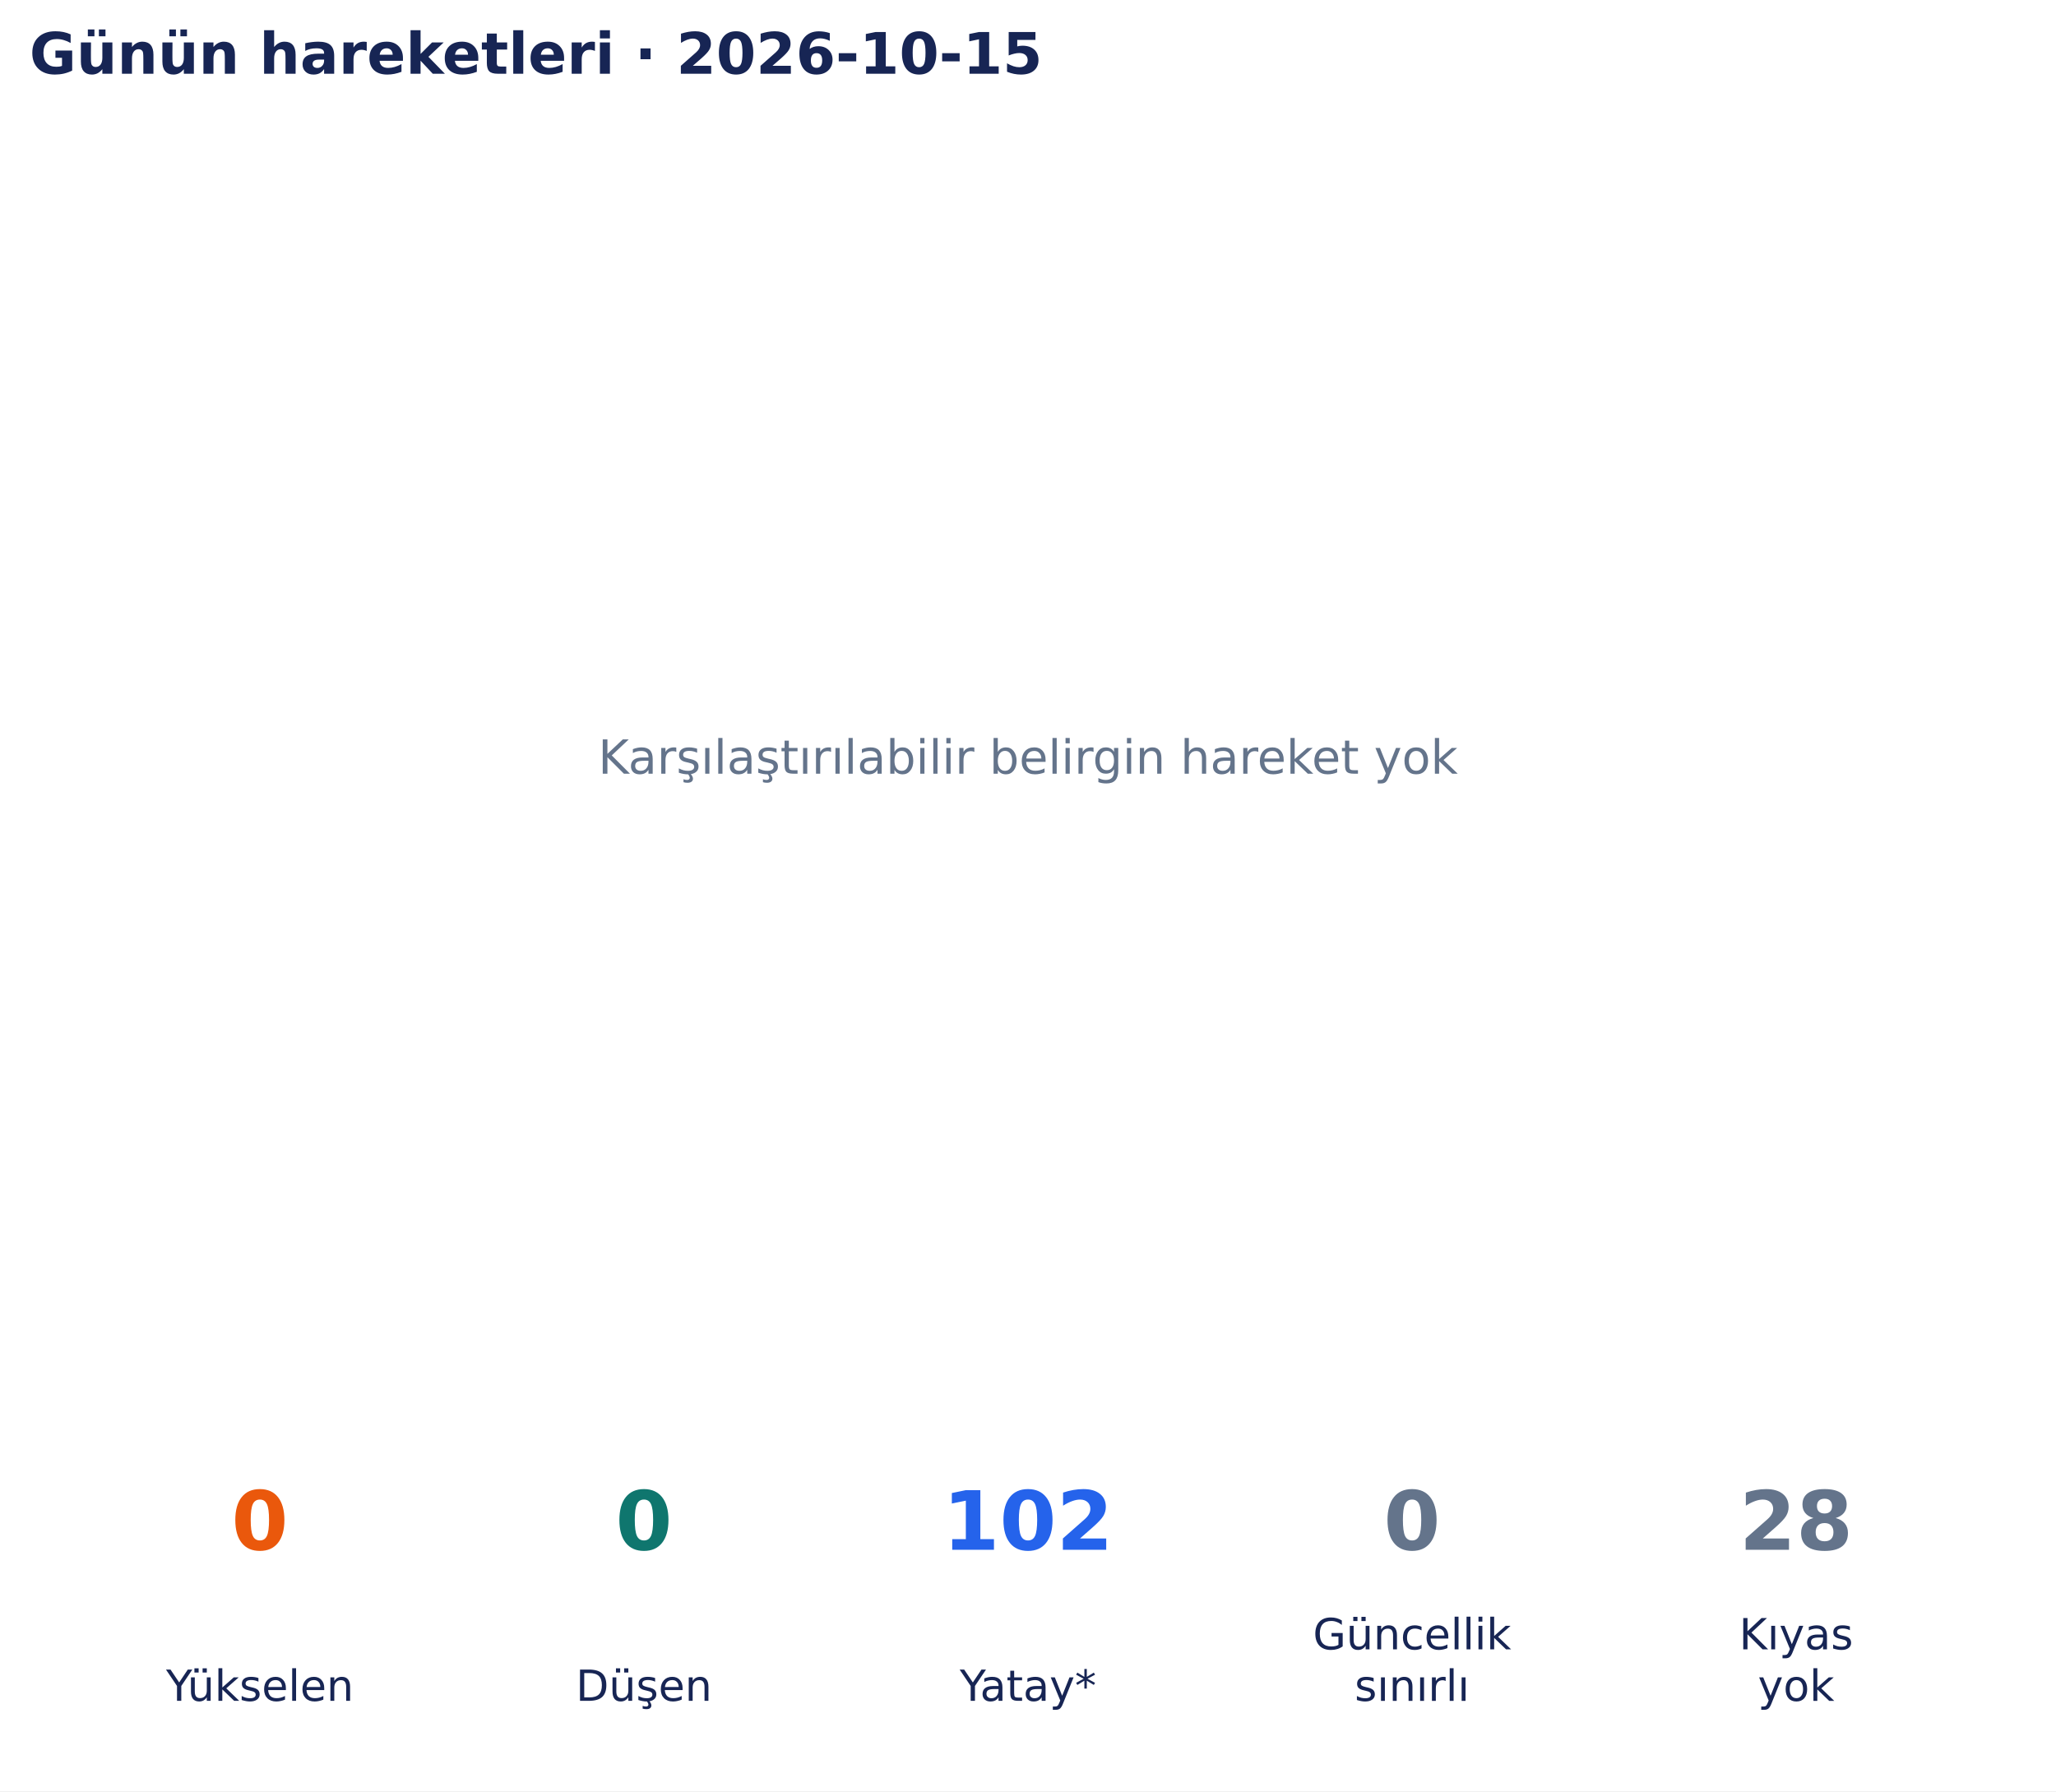
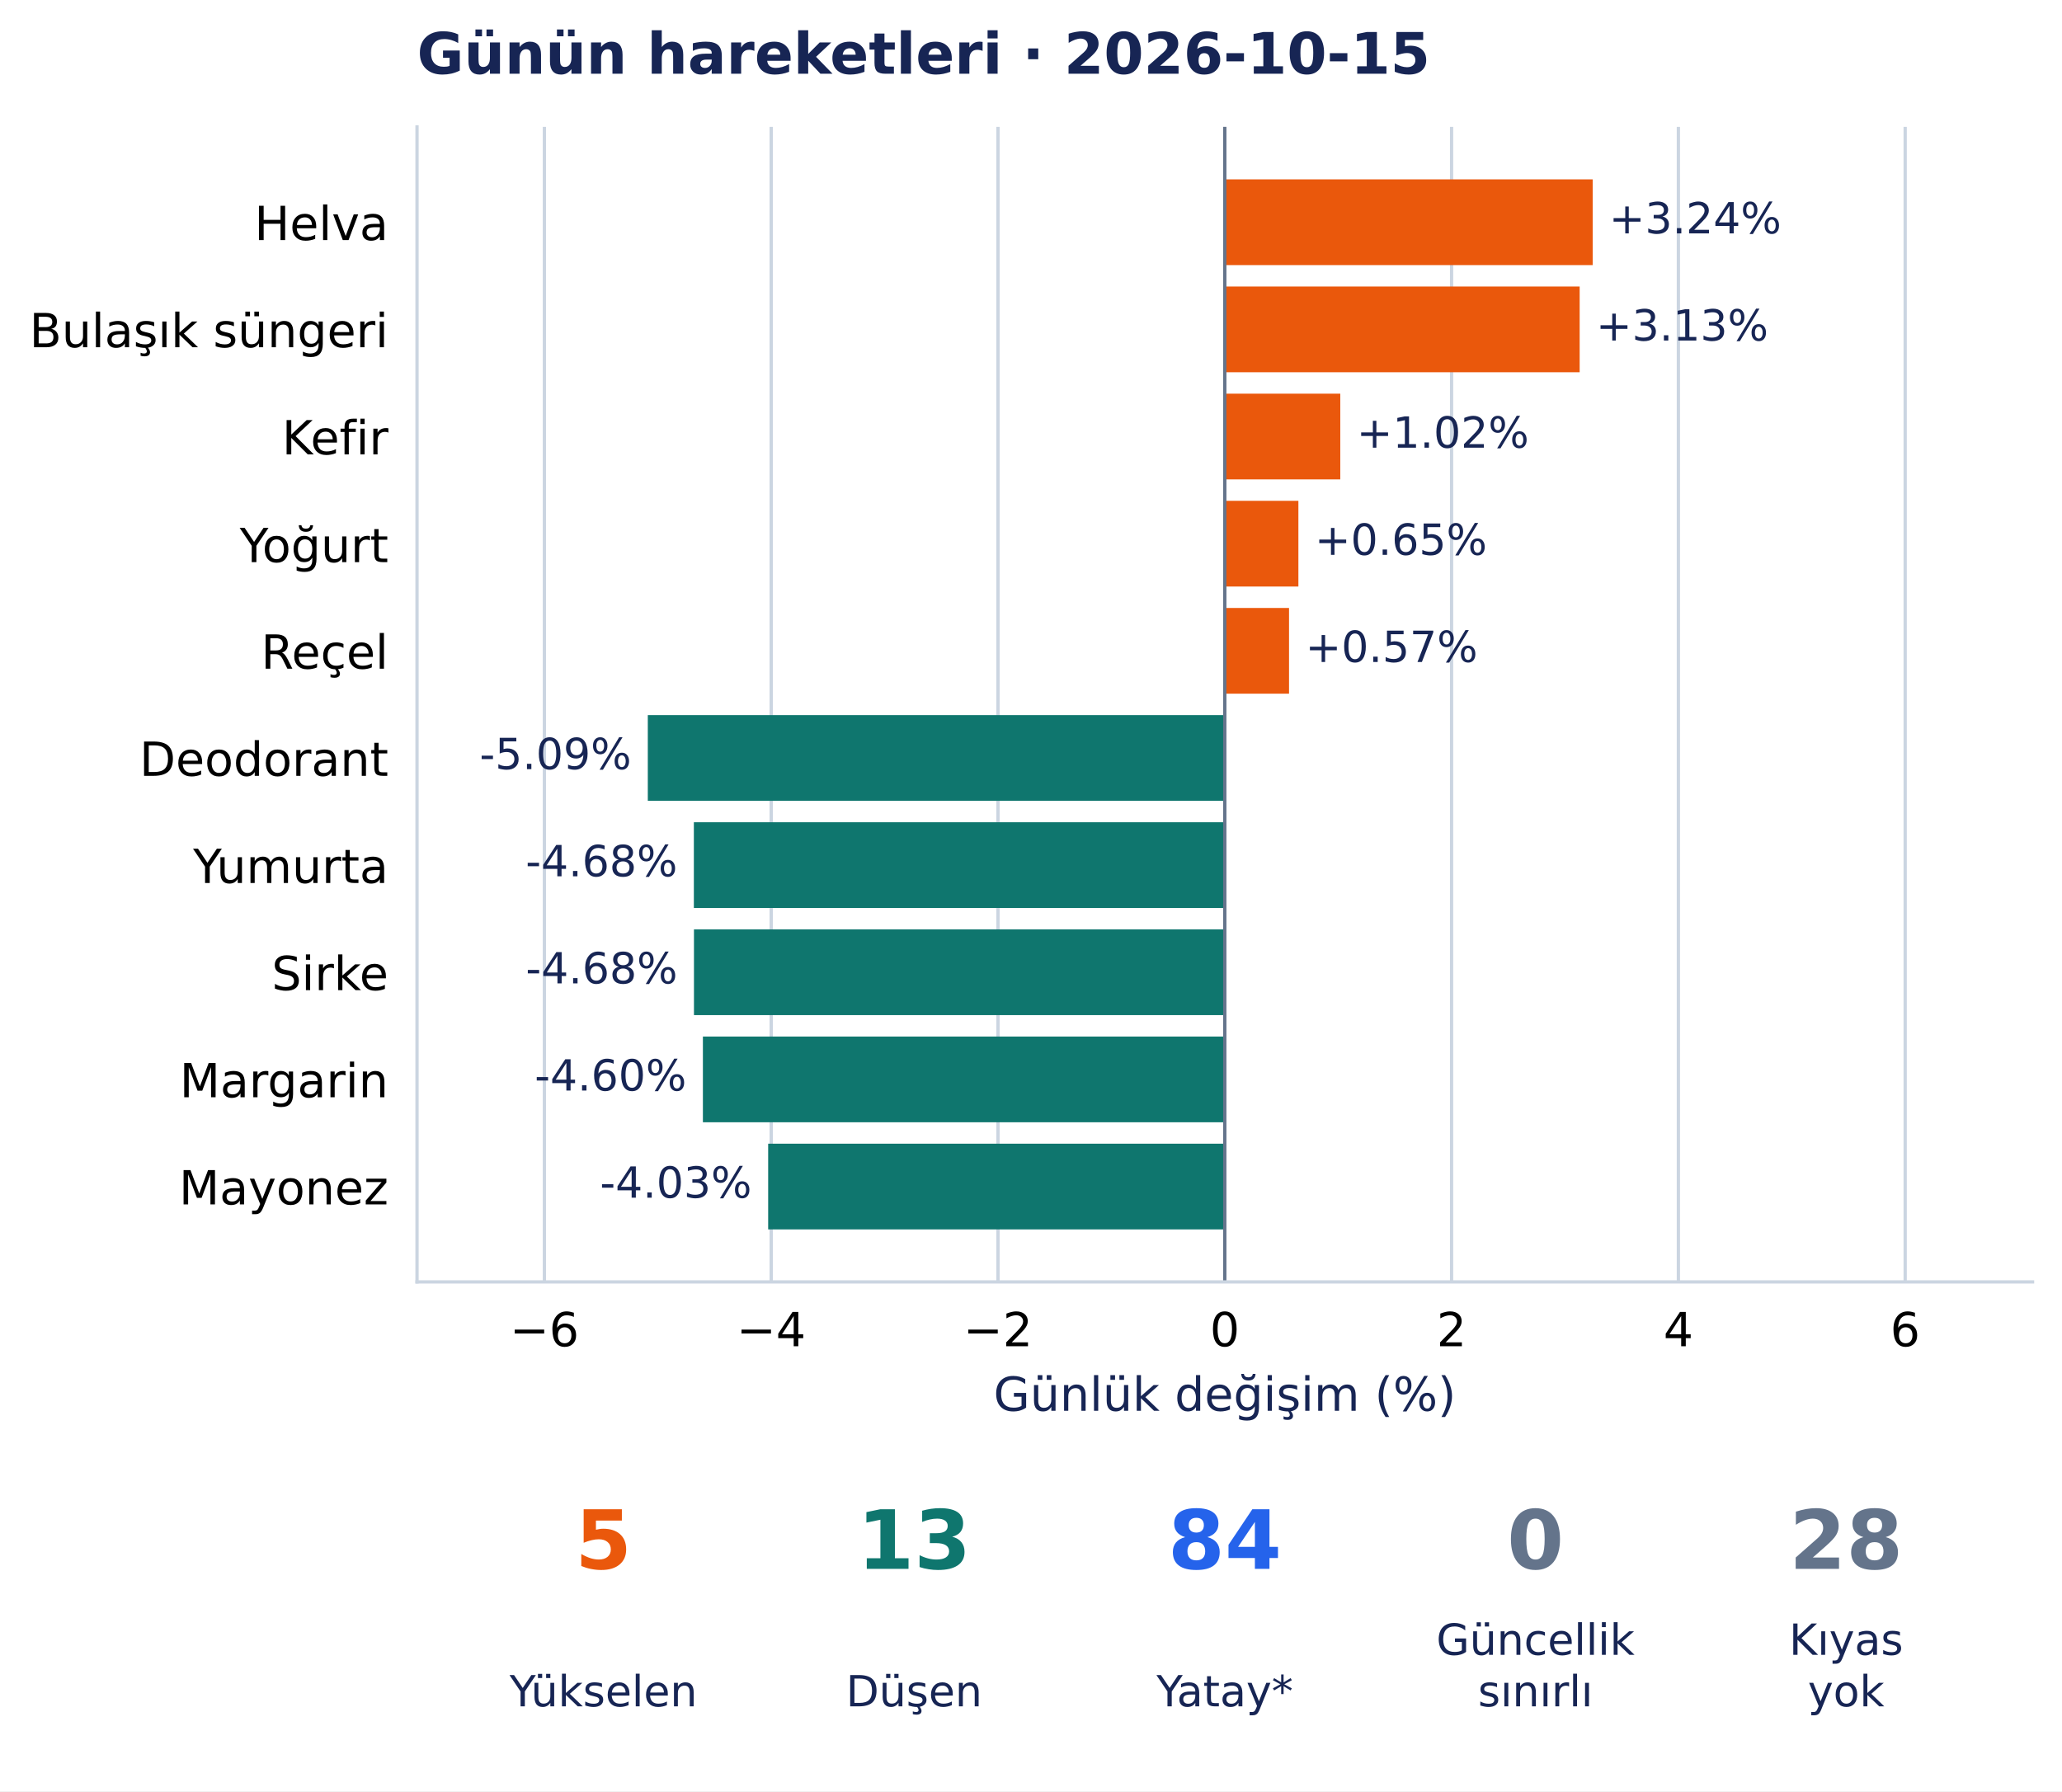
- <svg xmlns="http://www.w3.org/2000/svg" width="502.9pt" height="438.135pt" viewBox="0 0 502.9 438.135" version="1.1">
+ <svg xmlns="http://www.w3.org/2000/svg" width="504.286pt" height="438.135pt" viewBox="0 0 504.286 438.135" version="1.1">
  <defs>
    <style type="text/css">*{stroke-linejoin: round; stroke-linecap: butt}</style>
  </defs>
  <g id="figure_1">
    <g id="patch_1">
-       <path d="M 0 438.135 L 502.9 438.135 L 502.9 0 L 0 0 z " style="fill: #ffffff" />
+       <path d="M 0 438.135 L 504.286 438.135 L 504.286 0 L 0 0 z " style="fill: #ffffff" />
    </g>
    <g id="axes_1">
-       <g id="text_1">
-         <text style="font-size: 11.5px; font-family: 'DejaVu Sans', 'Bitstream Vera Sans', 'Computer Modern Sans Serif', 'Lucida Grande', 'Verdana', 'Geneva', 'Lucid', 'Arial', 'Helvetica', 'Avant Garde', sans-serif; text-anchor: middle; fill: #64748b" x="251.45" y="189.244" transform="rotate(-0 251.45 189.2442)">Karşılaştırılabilir belirgin hareket yok</text>
-       </g>
-       <g id="text_2">
-         <text style="font-weight: 700; font-size: 14px; font-family: 'DejaVu Sans', 'Bitstream Vera Sans', 'Computer Modern Sans Serif', 'Lucida Grande', 'Verdana', 'Geneva', 'Lucid', 'Arial', 'Helvetica', 'Avant Garde', sans-serif; text-anchor: start; fill: #172554" x="7.2" y="18.035" transform="rotate(-0 7.2 18.03469)">Günün hareketleri · 2026-10-15</text>
+       <g id="patch_2">
+         <path d="M 101.986 313.557 L 497.086 313.557 L 497.086 31.035 L 101.986 31.035 z " style="fill: #ffffff" />
+       </g>
+       <g id="matplotlib.axis_1">
+         <g id="xtick_1">
+           <g id="line2d_1">
+             <path d="M 133.139 313.557 L 133.139 31.035 " clip-path="url(#p9025337543)" style="fill: none; stroke: #cbd5e1; stroke-width: 0.8; stroke-linecap: square" />
+           </g>
+           <g id="line2d_2" />
+           <g id="text_1">
+             <text style="font-size: 11.5px; font-family: 'DejaVu Sans', 'Bitstream Vera Sans', 'Computer Modern Sans Serif', 'Lucida Grande', 'Verdana', 'Geneva', 'Lucid', 'Arial', 'Helvetica', 'Avant Garde', sans-serif; text-anchor: middle" x="133.139" y="329.294" transform="rotate(-0 133.1392 329.294)">−6</text>
+           </g>
+         </g>
+         <g id="xtick_2">
+           <g id="line2d_3">
+             <path d="M 188.605 313.557 L 188.605 31.035 " clip-path="url(#p9025337543)" style="fill: none; stroke: #cbd5e1; stroke-width: 0.8; stroke-linecap: square" />
+           </g>
+           <g id="line2d_4" />
+           <g id="text_2">
+             <text style="font-size: 11.5px; font-family: 'DejaVu Sans', 'Bitstream Vera Sans', 'Computer Modern Sans Serif', 'Lucida Grande', 'Verdana', 'Geneva', 'Lucid', 'Arial', 'Helvetica', 'Avant Garde', sans-serif; text-anchor: middle" x="188.605" y="329.294" transform="rotate(-0 188.6049 329.294)">−4</text>
+           </g>
+         </g>
+         <g id="xtick_3">
+           <g id="line2d_5">
+             <path d="M 244.071 313.557 L 244.071 31.035 " clip-path="url(#p9025337543)" style="fill: none; stroke: #cbd5e1; stroke-width: 0.8; stroke-linecap: square" />
+           </g>
+           <g id="line2d_6" />
+           <g id="text_3">
+             <text style="font-size: 11.5px; font-family: 'DejaVu Sans', 'Bitstream Vera Sans', 'Computer Modern Sans Serif', 'Lucida Grande', 'Verdana', 'Geneva', 'Lucid', 'Arial', 'Helvetica', 'Avant Garde', sans-serif; text-anchor: middle" x="244.071" y="329.294" transform="rotate(-0 244.0706 329.294)">−2</text>
+           </g>
+         </g>
+         <g id="xtick_4">
+           <g id="line2d_7">
+             <path d="M 299.536 313.557 L 299.536 31.035 " clip-path="url(#p9025337543)" style="fill: none; stroke: #cbd5e1; stroke-width: 0.8; stroke-linecap: square" />
+           </g>
+           <g id="line2d_8" />
+           <g id="text_4">
+             <text style="font-size: 11.5px; font-family: 'DejaVu Sans', 'Bitstream Vera Sans', 'Computer Modern Sans Serif', 'Lucida Grande', 'Verdana', 'Geneva', 'Lucid', 'Arial', 'Helvetica', 'Avant Garde', sans-serif; text-anchor: middle" x="299.536" y="329.294" transform="rotate(-0 299.5363 329.294)">0</text>
+           </g>
+         </g>
+         <g id="xtick_5">
+           <g id="line2d_9">
+             <path d="M 355.002 313.557 L 355.002 31.035 " clip-path="url(#p9025337543)" style="fill: none; stroke: #cbd5e1; stroke-width: 0.8; stroke-linecap: square" />
+           </g>
+           <g id="line2d_10" />
+           <g id="text_5">
+             <text style="font-size: 11.5px; font-family: 'DejaVu Sans', 'Bitstream Vera Sans', 'Computer Modern Sans Serif', 'Lucida Grande', 'Verdana', 'Geneva', 'Lucid', 'Arial', 'Helvetica', 'Avant Garde', sans-serif; text-anchor: middle" x="355.002" y="329.294" transform="rotate(-0 355.002 329.294)">2</text>
+           </g>
+         </g>
+         <g id="xtick_6">
+           <g id="line2d_11">
+             <path d="M 410.468 313.557 L 410.468 31.035 " clip-path="url(#p9025337543)" style="fill: none; stroke: #cbd5e1; stroke-width: 0.8; stroke-linecap: square" />
+           </g>
+           <g id="line2d_12" />
+           <g id="text_6">
+             <text style="font-size: 11.5px; font-family: 'DejaVu Sans', 'Bitstream Vera Sans', 'Computer Modern Sans Serif', 'Lucida Grande', 'Verdana', 'Geneva', 'Lucid', 'Arial', 'Helvetica', 'Avant Garde', sans-serif; text-anchor: middle" x="410.468" y="329.294" transform="rotate(-0 410.4677 329.294)">4</text>
+           </g>
+         </g>
+         <g id="xtick_7">
+           <g id="line2d_13">
+             <path d="M 465.933 313.557 L 465.933 31.035 " clip-path="url(#p9025337543)" style="fill: none; stroke: #cbd5e1; stroke-width: 0.8; stroke-linecap: square" />
+           </g>
+           <g id="line2d_14" />
+           <g id="text_7">
+             <text style="font-size: 11.5px; font-family: 'DejaVu Sans', 'Bitstream Vera Sans', 'Computer Modern Sans Serif', 'Lucida Grande', 'Verdana', 'Geneva', 'Lucid', 'Arial', 'Helvetica', 'Avant Garde', sans-serif; text-anchor: middle" x="465.933" y="329.294" transform="rotate(-0 465.9334 329.294)">6</text>
+           </g>
+         </g>
+         <g id="text_8">
+           <text style="font-size: 11.5px; font-family: 'DejaVu Sans', 'Bitstream Vera Sans', 'Computer Modern Sans Serif', 'Lucida Grande', 'Verdana', 'Geneva', 'Lucid', 'Arial', 'Helvetica', 'Avant Garde', sans-serif; text-anchor: middle; fill: #172554" x="299.536" y="345.086" transform="rotate(-0 299.5363 345.086)">Günlük değişim (%)</text>
+         </g>
+       </g>
+       <g id="matplotlib.axis_2">
+         <g id="ytick_1">
+           <g id="line2d_15" />
+           <g id="text_9">
+             <text style="font-size: 11.5px; font-family: 'DejaVu Sans', 'Bitstream Vera Sans', 'Computer Modern Sans Serif', 'Lucida Grande', 'Verdana', 'Geneva', 'Lucid', 'Arial', 'Helvetica', 'Avant Garde', sans-serif; text-anchor: end" x="94.986" y="58.729" transform="rotate(-0 94.98633 58.72889)">Helva</text>
+           </g>
+         </g>
+         <g id="ytick_2">
+           <g id="line2d_16" />
+           <g id="text_10">
+             <text style="font-size: 11.5px; font-family: 'DejaVu Sans', 'Bitstream Vera Sans', 'Computer Modern Sans Serif', 'Lucida Grande', 'Verdana', 'Geneva', 'Lucid', 'Arial', 'Helvetica', 'Avant Garde', sans-serif; text-anchor: end" x="94.986" y="84.937" transform="rotate(-0 94.98633 84.93687)">Bulaşık süngeri</text>
+           </g>
+         </g>
+         <g id="ytick_3">
+           <g id="line2d_17" />
+           <g id="text_11">
+             <text style="font-size: 11.5px; font-family: 'DejaVu Sans', 'Bitstream Vera Sans', 'Computer Modern Sans Serif', 'Lucida Grande', 'Verdana', 'Geneva', 'Lucid', 'Arial', 'Helvetica', 'Avant Garde', sans-serif; text-anchor: end" x="94.986" y="111.145" transform="rotate(-0 94.98633 111.1449)">Kefir</text>
+           </g>
+         </g>
+         <g id="ytick_4">
+           <g id="line2d_18" />
+           <g id="text_12">
+             <text style="font-size: 11.5px; font-family: 'DejaVu Sans', 'Bitstream Vera Sans', 'Computer Modern Sans Serif', 'Lucida Grande', 'Verdana', 'Geneva', 'Lucid', 'Arial', 'Helvetica', 'Avant Garde', sans-serif; text-anchor: end" x="94.986" y="137.498" transform="rotate(-0 94.98633 137.4984)">Yoğurt</text>
+           </g>
+         </g>
+         <g id="ytick_5">
+           <g id="line2d_19" />
+           <g id="text_13">
+             <text style="font-size: 11.5px; font-family: 'DejaVu Sans', 'Bitstream Vera Sans', 'Computer Modern Sans Serif', 'Lucida Grande', 'Verdana', 'Geneva', 'Lucid', 'Arial', 'Helvetica', 'Avant Garde', sans-serif; text-anchor: end" x="94.986" y="163.561" transform="rotate(-0 94.98633 163.5608)">Reçel</text>
+           </g>
+         </g>
+         <g id="ytick_6">
+           <g id="line2d_20" />
+           <g id="text_14">
+             <text style="font-size: 11.5px; font-family: 'DejaVu Sans', 'Bitstream Vera Sans', 'Computer Modern Sans Serif', 'Lucida Grande', 'Verdana', 'Geneva', 'Lucid', 'Arial', 'Helvetica', 'Avant Garde', sans-serif; text-anchor: end" x="94.986" y="189.769" transform="rotate(-0 94.98633 189.7688)">Deodorant</text>
+           </g>
+         </g>
+         <g id="ytick_7">
+           <g id="line2d_21" />
+           <g id="text_15">
+             <text style="font-size: 11.5px; font-family: 'DejaVu Sans', 'Bitstream Vera Sans', 'Computer Modern Sans Serif', 'Lucida Grande', 'Verdana', 'Geneva', 'Lucid', 'Arial', 'Helvetica', 'Avant Garde', sans-serif; text-anchor: end" x="94.986" y="215.976" transform="rotate(-0 94.98633 215.9763)">Yumurta</text>
+           </g>
+         </g>
+         <g id="ytick_8">
+           <g id="line2d_22" />
+           <g id="text_16">
+             <text style="font-size: 11.5px; font-family: 'DejaVu Sans', 'Bitstream Vera Sans', 'Computer Modern Sans Serif', 'Lucida Grande', 'Verdana', 'Geneva', 'Lucid', 'Arial', 'Helvetica', 'Avant Garde', sans-serif; text-anchor: end" x="94.986" y="242.185" transform="rotate(-0 94.98633 242.1847)">Sirke</text>
+           </g>
+         </g>
+         <g id="ytick_9">
+           <g id="line2d_23" />
+           <g id="text_17">
+             <text style="font-size: 11.5px; font-family: 'DejaVu Sans', 'Bitstream Vera Sans', 'Computer Modern Sans Serif', 'Lucida Grande', 'Verdana', 'Geneva', 'Lucid', 'Arial', 'Helvetica', 'Avant Garde', sans-serif; text-anchor: end" x="94.986" y="268.393" transform="rotate(-0 94.98633 268.3927)">Margarin</text>
+           </g>
+         </g>
+         <g id="ytick_10">
+           <g id="line2d_24" />
+           <g id="text_18">
+             <text style="font-size: 11.5px; font-family: 'DejaVu Sans', 'Bitstream Vera Sans', 'Computer Modern Sans Serif', 'Lucida Grande', 'Verdana', 'Geneva', 'Lucid', 'Arial', 'Helvetica', 'Avant Garde', sans-serif; text-anchor: end" x="94.986" y="294.6" transform="rotate(-0 94.98633 294.6003)">Mayonez</text>
+           </g>
+         </g>
+       </g>
+       <g id="patch_3">
+         <path d="M 299.536 43.877 L 389.507 43.877 L 389.507 64.843 L 299.536 64.843 z " clip-path="url(#p9025337543)" style="fill: #ea580c" />
+       </g>
+       <g id="patch_4">
+         <path d="M 299.536 70.085 L 386.323 70.085 L 386.323 91.051 L 299.536 91.051 z " clip-path="url(#p9025337543)" style="fill: #ea580c" />
+       </g>
+       <g id="patch_5">
+         <path d="M 299.536 96.293 L 327.781 96.293 L 327.781 117.259 L 299.536 117.259 z " clip-path="url(#p9025337543)" style="fill: #ea580c" />
+       </g>
+       <g id="patch_6">
+         <path d="M 299.536 122.501 L 317.537 122.501 L 317.537 143.467 L 299.536 143.467 z " clip-path="url(#p9025337543)" style="fill: #ea580c" />
+       </g>
+       <g id="patch_7">
+         <path d="M 299.536 148.709 L 315.248 148.709 L 315.248 169.675 L 299.536 169.675 z " clip-path="url(#p9025337543)" style="fill: #ea580c" />
+       </g>
+       <g id="patch_8">
+         <path d="M 299.536 174.916 L 158.429 174.916 L 158.429 195.883 L 299.536 195.883 z " clip-path="url(#p9025337543)" style="fill: #0f766e" />
+       </g>
+       <g id="patch_9">
+         <path d="M 299.536 201.124 L 169.691 201.124 L 169.691 222.091 L 299.536 222.091 z " clip-path="url(#p9025337543)" style="fill: #0f766e" />
+       </g>
+       <g id="patch_10">
+         <path d="M 299.536 227.332 L 169.716 227.332 L 169.716 248.299 L 299.536 248.299 z " clip-path="url(#p9025337543)" style="fill: #0f766e" />
+       </g>
+       <g id="patch_11">
+         <path d="M 299.536 253.54 L 171.902 253.54 L 171.902 274.507 L 299.536 274.507 z " clip-path="url(#p9025337543)" style="fill: #0f766e" />
+       </g>
+       <g id="patch_12">
+         <path d="M 299.536 279.748 L 187.863 279.748 L 187.863 300.715 L 299.536 300.715 z " clip-path="url(#p9025337543)" style="fill: #0f766e" />
+       </g>
+       <g id="line2d_25">
+         <path d="M 299.536 313.557 L 299.536 31.035 " clip-path="url(#p9025337543)" style="fill: none; stroke: #64748b; stroke-width: 0.8; stroke-linecap: square" />
+       </g>
+       <g id="patch_13">
+         <path d="M 101.986 313.557 L 101.986 31.035 " style="fill: none; stroke: #cbd5e1; stroke-width: 0.8; stroke-linejoin: miter; stroke-linecap: square" />
+       </g>
+       <g id="patch_14">
+         <path d="M 101.986 313.557 L 497.086 313.557 " style="fill: none; stroke: #cbd5e1; stroke-width: 0.8; stroke-linejoin: miter; stroke-linecap: square" />
+       </g>
+       <g id="text_19">
+         <text style="font-size: 10.5px; font-family: 'DejaVu Sans', 'Bitstream Vera Sans', 'Computer Modern Sans Serif', 'Lucida Grande', 'Verdana', 'Geneva', 'Lucid', 'Arial', 'Helvetica', 'Avant Garde', sans-serif; text-anchor: start; fill: #172554" x="393.507" y="57.087" transform="rotate(-0 393.5066 57.08733)">+3.24%</text>
+       </g>
+       <g id="text_20">
+         <text style="font-size: 10.5px; font-family: 'DejaVu Sans', 'Bitstream Vera Sans', 'Computer Modern Sans Serif', 'Lucida Grande', 'Verdana', 'Geneva', 'Lucid', 'Arial', 'Helvetica', 'Avant Garde', sans-serif; text-anchor: start; fill: #172554" x="390.323" y="83.295" transform="rotate(-0 390.3228 83.29531)">+3.13%</text>
+       </g>
+       <g id="text_21">
+         <text style="font-size: 10.5px; font-family: 'DejaVu Sans', 'Bitstream Vera Sans', 'Computer Modern Sans Serif', 'Lucida Grande', 'Verdana', 'Geneva', 'Lucid', 'Arial', 'Helvetica', 'Avant Garde', sans-serif; text-anchor: start; fill: #172554" x="331.781" y="109.503" transform="rotate(-0 331.7805 109.5033)">+1.02%</text>
+       </g>
+       <g id="text_22">
+         <text style="font-size: 10.5px; font-family: 'DejaVu Sans', 'Bitstream Vera Sans', 'Computer Modern Sans Serif', 'Lucida Grande', 'Verdana', 'Geneva', 'Lucid', 'Arial', 'Helvetica', 'Avant Garde', sans-serif; text-anchor: start; fill: #172554" x="321.537" y="135.711" transform="rotate(-0 321.5366 135.7113)">+0.65%</text>
+       </g>
+       <g id="text_23">
+         <text style="font-size: 10.5px; font-family: 'DejaVu Sans', 'Bitstream Vera Sans', 'Computer Modern Sans Serif', 'Lucida Grande', 'Verdana', 'Geneva', 'Lucid', 'Arial', 'Helvetica', 'Avant Garde', sans-serif; text-anchor: start; fill: #172554" x="319.248" y="161.919" transform="rotate(-0 319.2483 161.9192)">+0.57%</text>
+       </g>
+       <g id="text_24">
+         <text style="font-size: 10.5px; font-family: 'DejaVu Sans', 'Bitstream Vera Sans', 'Computer Modern Sans Serif', 'Lucida Grande', 'Verdana', 'Geneva', 'Lucid', 'Arial', 'Helvetica', 'Avant Garde', sans-serif; text-anchor: end; fill: #172554" x="154.429" y="188.127" transform="rotate(-0 154.4292 188.1272)">-5.09%</text>
+       </g>
+       <g id="text_25">
+         <text style="font-size: 10.5px; font-family: 'DejaVu Sans', 'Bitstream Vera Sans', 'Computer Modern Sans Serif', 'Lucida Grande', 'Verdana', 'Geneva', 'Lucid', 'Arial', 'Helvetica', 'Avant Garde', sans-serif; text-anchor: end; fill: #172554" x="165.691" y="214.335" transform="rotate(-0 165.6907 214.3352)">-4.68%</text>
+       </g>
+       <g id="text_26">
+         <text style="font-size: 10.5px; font-family: 'DejaVu Sans', 'Bitstream Vera Sans', 'Computer Modern Sans Serif', 'Lucida Grande', 'Verdana', 'Geneva', 'Lucid', 'Arial', 'Helvetica', 'Avant Garde', sans-serif; text-anchor: end; fill: #172554" x="165.716" y="240.543" transform="rotate(-0 165.716 240.5432)">-4.68%</text>
+       </g>
+       <g id="text_27">
+         <text style="font-size: 10.5px; font-family: 'DejaVu Sans', 'Bitstream Vera Sans', 'Computer Modern Sans Serif', 'Lucida Grande', 'Verdana', 'Geneva', 'Lucid', 'Arial', 'Helvetica', 'Avant Garde', sans-serif; text-anchor: end; fill: #172554" x="167.902" y="266.751" transform="rotate(-0 167.9019 266.7512)">-4.60%</text>
+       </g>
+       <g id="text_28">
+         <text style="font-size: 10.5px; font-family: 'DejaVu Sans', 'Bitstream Vera Sans', 'Computer Modern Sans Serif', 'Lucida Grande', 'Verdana', 'Geneva', 'Lucid', 'Arial', 'Helvetica', 'Avant Garde', sans-serif; text-anchor: end; fill: #172554" x="183.863" y="292.959" transform="rotate(-0 183.8633 292.9591)">-4.03%</text>
+       </g>
+       <g id="text_29">
+         <text style="font-weight: 700; font-size: 14px; font-family: 'DejaVu Sans', 'Bitstream Vera Sans', 'Computer Modern Sans Serif', 'Lucida Grande', 'Verdana', 'Geneva', 'Lucid', 'Arial', 'Helvetica', 'Avant Garde', sans-serif; text-anchor: start; fill: #172554" x="101.986" y="18.035" transform="rotate(-0 101.9863 18.03469)">Günün hareketleri · 2026-10-15</text>
      </g>
    </g>
    <g id="axes_2">
-       <g id="text_3">
-         <text style="font-weight: 700; font-size: 20px; font-family: 'DejaVu Sans', 'Bitstream Vera Sans', 'Computer Modern Sans Serif', 'Lucida Grande', 'Verdana', 'Geneva', 'Lucid', 'Arial', 'Helvetica', 'Avant Garde', sans-serif; text-anchor: middle; fill: #ea580c" x="63.565" y="379.078" transform="rotate(-0 63.56538 379.0782)">0</text>
-       </g>
-       <g id="text_4">
-         <text style="font-size: 10.5px; font-family: 'DejaVu Sans', 'Bitstream Vera Sans', 'Computer Modern Sans Serif', 'Lucida Grande', 'Verdana', 'Geneva', 'Lucid', 'Arial', 'Helvetica', 'Avant Garde', sans-serif; text-anchor: middle; fill: #172554" x="63.565" y="416.033" transform="rotate(-0 63.56538 416.0334)">Yükselen</text>
-       </g>
-       <g id="text_5">
-         <text style="font-weight: 700; font-size: 20px; font-family: 'DejaVu Sans', 'Bitstream Vera Sans', 'Computer Modern Sans Serif', 'Lucida Grande', 'Verdana', 'Geneva', 'Lucid', 'Arial', 'Helvetica', 'Avant Garde', sans-serif; text-anchor: middle; fill: #0f766e" x="157.508" y="379.078" transform="rotate(-0 157.5077 379.0782)">0</text>
-       </g>
-       <g id="text_6">
-         <text style="font-size: 10.5px; font-family: 'DejaVu Sans', 'Bitstream Vera Sans', 'Computer Modern Sans Serif', 'Lucida Grande', 'Verdana', 'Geneva', 'Lucid', 'Arial', 'Helvetica', 'Avant Garde', sans-serif; text-anchor: middle; fill: #172554" x="157.508" y="416.033" transform="rotate(-0 157.5077 416.0334)">Düşen</text>
-       </g>
-       <g id="text_7">
-         <text style="font-weight: 700; font-size: 20px; font-family: 'DejaVu Sans', 'Bitstream Vera Sans', 'Computer Modern Sans Serif', 'Lucida Grande', 'Verdana', 'Geneva', 'Lucid', 'Arial', 'Helvetica', 'Avant Garde', sans-serif; text-anchor: middle; fill: #2563eb" x="251.45" y="379.078" transform="rotate(-0 251.45 379.0782)">102</text>
-       </g>
-       <g id="text_8">
-         <text style="font-size: 10.5px; font-family: 'DejaVu Sans', 'Bitstream Vera Sans', 'Computer Modern Sans Serif', 'Lucida Grande', 'Verdana', 'Geneva', 'Lucid', 'Arial', 'Helvetica', 'Avant Garde', sans-serif; text-anchor: middle; fill: #172554" x="251.45" y="416.033" transform="rotate(-0 251.45 416.0334)">Yatay*</text>
-       </g>
-       <g id="text_9">
-         <text style="font-weight: 700; font-size: 20px; font-family: 'DejaVu Sans', 'Bitstream Vera Sans', 'Computer Modern Sans Serif', 'Lucida Grande', 'Verdana', 'Geneva', 'Lucid', 'Arial', 'Helvetica', 'Avant Garde', sans-serif; text-anchor: middle; fill: #64748b" x="345.392" y="379.078" transform="rotate(-0 345.3923 379.0782)">0</text>
-       </g>
-       <g id="text_10">
-         <text style="font-size: 10.5px; font-family: 'DejaVu Sans', 'Bitstream Vera Sans', 'Computer Modern Sans Serif', 'Lucida Grande', 'Verdana', 'Geneva', 'Lucid', 'Arial', 'Helvetica', 'Avant Garde', sans-serif; fill: #172554" transform="translate(321.1373 403.4305)">Güncellik</text>
-         <text style="font-size: 10.5px; font-family: 'DejaVu Sans', 'Bitstream Vera Sans', 'Computer Modern Sans Serif', 'Lucida Grande', 'Verdana', 'Geneva', 'Lucid', 'Arial', 'Helvetica', 'Avant Garde', sans-serif; fill: #172554" transform="translate(331.3379 416.0334)">sınırlı</text>
-       </g>
-       <g id="text_11">
-         <text style="font-weight: 700; font-size: 20px; font-family: 'DejaVu Sans', 'Bitstream Vera Sans', 'Computer Modern Sans Serif', 'Lucida Grande', 'Verdana', 'Geneva', 'Lucid', 'Arial', 'Helvetica', 'Avant Garde', sans-serif; text-anchor: middle; fill: #64748b" x="439.335" y="379.078" transform="rotate(-0 439.3346 379.0782)">28</text>
-       </g>
-       <g id="text_12">
-         <text style="font-size: 10.5px; font-family: 'DejaVu Sans', 'Bitstream Vera Sans', 'Computer Modern Sans Serif', 'Lucida Grande', 'Verdana', 'Geneva', 'Lucid', 'Arial', 'Helvetica', 'Avant Garde', sans-serif; fill: #172554" transform="translate(425.3737 403.4305)">Kıyas</text>
-         <text style="font-size: 10.5px; font-family: 'DejaVu Sans', 'Bitstream Vera Sans', 'Computer Modern Sans Serif', 'Lucida Grande', 'Verdana', 'Geneva', 'Lucid', 'Arial', 'Helvetica', 'Avant Garde', sans-serif; fill: #172554" transform="translate(429.9749 416.0334)">yok</text>
+       <g id="text_30">
+         <text style="font-weight: 700; font-size: 20px; font-family: 'DejaVu Sans', 'Bitstream Vera Sans', 'Computer Modern Sans Serif', 'Lucida Grande', 'Verdana', 'Geneva', 'Lucid', 'Arial', 'Helvetica', 'Avant Garde', sans-serif; text-anchor: middle; fill: #ea580c" x="147.575" y="383.742" transform="rotate(-0 147.5748 383.7422)">5</text>
+       </g>
+       <g id="text_31">
+         <text style="font-size: 10.5px; font-family: 'DejaVu Sans', 'Bitstream Vera Sans', 'Computer Modern Sans Serif', 'Lucida Grande', 'Verdana', 'Geneva', 'Lucid', 'Arial', 'Helvetica', 'Avant Garde', sans-serif; text-anchor: middle; fill: #172554" x="147.575" y="417.374" transform="rotate(-0 147.5748 417.3736)">Yükselen</text>
+       </g>
+       <g id="text_32">
+         <text style="font-weight: 700; font-size: 20px; font-family: 'DejaVu Sans', 'Bitstream Vera Sans', 'Computer Modern Sans Serif', 'Lucida Grande', 'Verdana', 'Geneva', 'Lucid', 'Arial', 'Helvetica', 'Avant Garde', sans-serif; text-anchor: middle; fill: #0f766e" x="223.556" y="383.742" transform="rotate(-0 223.5556 383.7422)">13</text>
+       </g>
+       <g id="text_33">
+         <text style="font-size: 10.5px; font-family: 'DejaVu Sans', 'Bitstream Vera Sans', 'Computer Modern Sans Serif', 'Lucida Grande', 'Verdana', 'Geneva', 'Lucid', 'Arial', 'Helvetica', 'Avant Garde', sans-serif; text-anchor: middle; fill: #172554" x="223.556" y="417.374" transform="rotate(-0 223.5556 417.3736)">Düşen</text>
+       </g>
+       <g id="text_34">
+         <text style="font-weight: 700; font-size: 20px; font-family: 'DejaVu Sans', 'Bitstream Vera Sans', 'Computer Modern Sans Serif', 'Lucida Grande', 'Verdana', 'Geneva', 'Lucid', 'Arial', 'Helvetica', 'Avant Garde', sans-serif; text-anchor: middle; fill: #2563eb" x="299.536" y="383.742" transform="rotate(-0 299.5363 383.7422)">84</text>
+       </g>
+       <g id="text_35">
+         <text style="font-size: 10.5px; font-family: 'DejaVu Sans', 'Bitstream Vera Sans', 'Computer Modern Sans Serif', 'Lucida Grande', 'Verdana', 'Geneva', 'Lucid', 'Arial', 'Helvetica', 'Avant Garde', sans-serif; text-anchor: middle; fill: #172554" x="299.536" y="417.374" transform="rotate(-0 299.5363 417.3736)">Yatay*</text>
+       </g>
+       <g id="text_36">
+         <text style="font-weight: 700; font-size: 20px; font-family: 'DejaVu Sans', 'Bitstream Vera Sans', 'Computer Modern Sans Serif', 'Lucida Grande', 'Verdana', 'Geneva', 'Lucid', 'Arial', 'Helvetica', 'Avant Garde', sans-serif; text-anchor: middle; fill: #64748b" x="375.517" y="383.742" transform="rotate(-0 375.5171 383.7422)">0</text>
+       </g>
+       <g id="text_37">
+         <text style="font-size: 10.5px; font-family: 'DejaVu Sans', 'Bitstream Vera Sans', 'Computer Modern Sans Serif', 'Lucida Grande', 'Verdana', 'Geneva', 'Lucid', 'Arial', 'Helvetica', 'Avant Garde', sans-serif; fill: #172554" transform="translate(351.2621 404.7708)">Güncellik</text>
+         <text style="font-size: 10.5px; font-family: 'DejaVu Sans', 'Bitstream Vera Sans', 'Computer Modern Sans Serif', 'Lucida Grande', 'Verdana', 'Geneva', 'Lucid', 'Arial', 'Helvetica', 'Avant Garde', sans-serif; fill: #172554" transform="translate(361.4627 417.3736)">sınırlı</text>
+       </g>
+       <g id="text_38">
+         <text style="font-weight: 700; font-size: 20px; font-family: 'DejaVu Sans', 'Bitstream Vera Sans', 'Computer Modern Sans Serif', 'Lucida Grande', 'Verdana', 'Geneva', 'Lucid', 'Arial', 'Helvetica', 'Avant Garde', sans-serif; text-anchor: middle; fill: #64748b" x="451.498" y="383.742" transform="rotate(-0 451.4979 383.7422)">28</text>
+       </g>
+       <g id="text_39">
+         <text style="font-size: 10.5px; font-family: 'DejaVu Sans', 'Bitstream Vera Sans', 'Computer Modern Sans Serif', 'Lucida Grande', 'Verdana', 'Geneva', 'Lucid', 'Arial', 'Helvetica', 'Avant Garde', sans-serif; fill: #172554" transform="translate(437.537 404.7708)">Kıyas</text>
+         <text style="font-size: 10.5px; font-family: 'DejaVu Sans', 'Bitstream Vera Sans', 'Computer Modern Sans Serif', 'Lucida Grande', 'Verdana', 'Geneva', 'Lucid', 'Arial', 'Helvetica', 'Avant Garde', sans-serif; fill: #172554" transform="translate(442.1381 417.3736)">yok</text>
      </g>
    </g>
  </g>
+   <defs>
+     <clipPath id="p9025337543">
+       <rect x="101.986" y="31.035" width="395.1" height="282.522" />
+     </clipPath>
+   </defs>
</svg>
